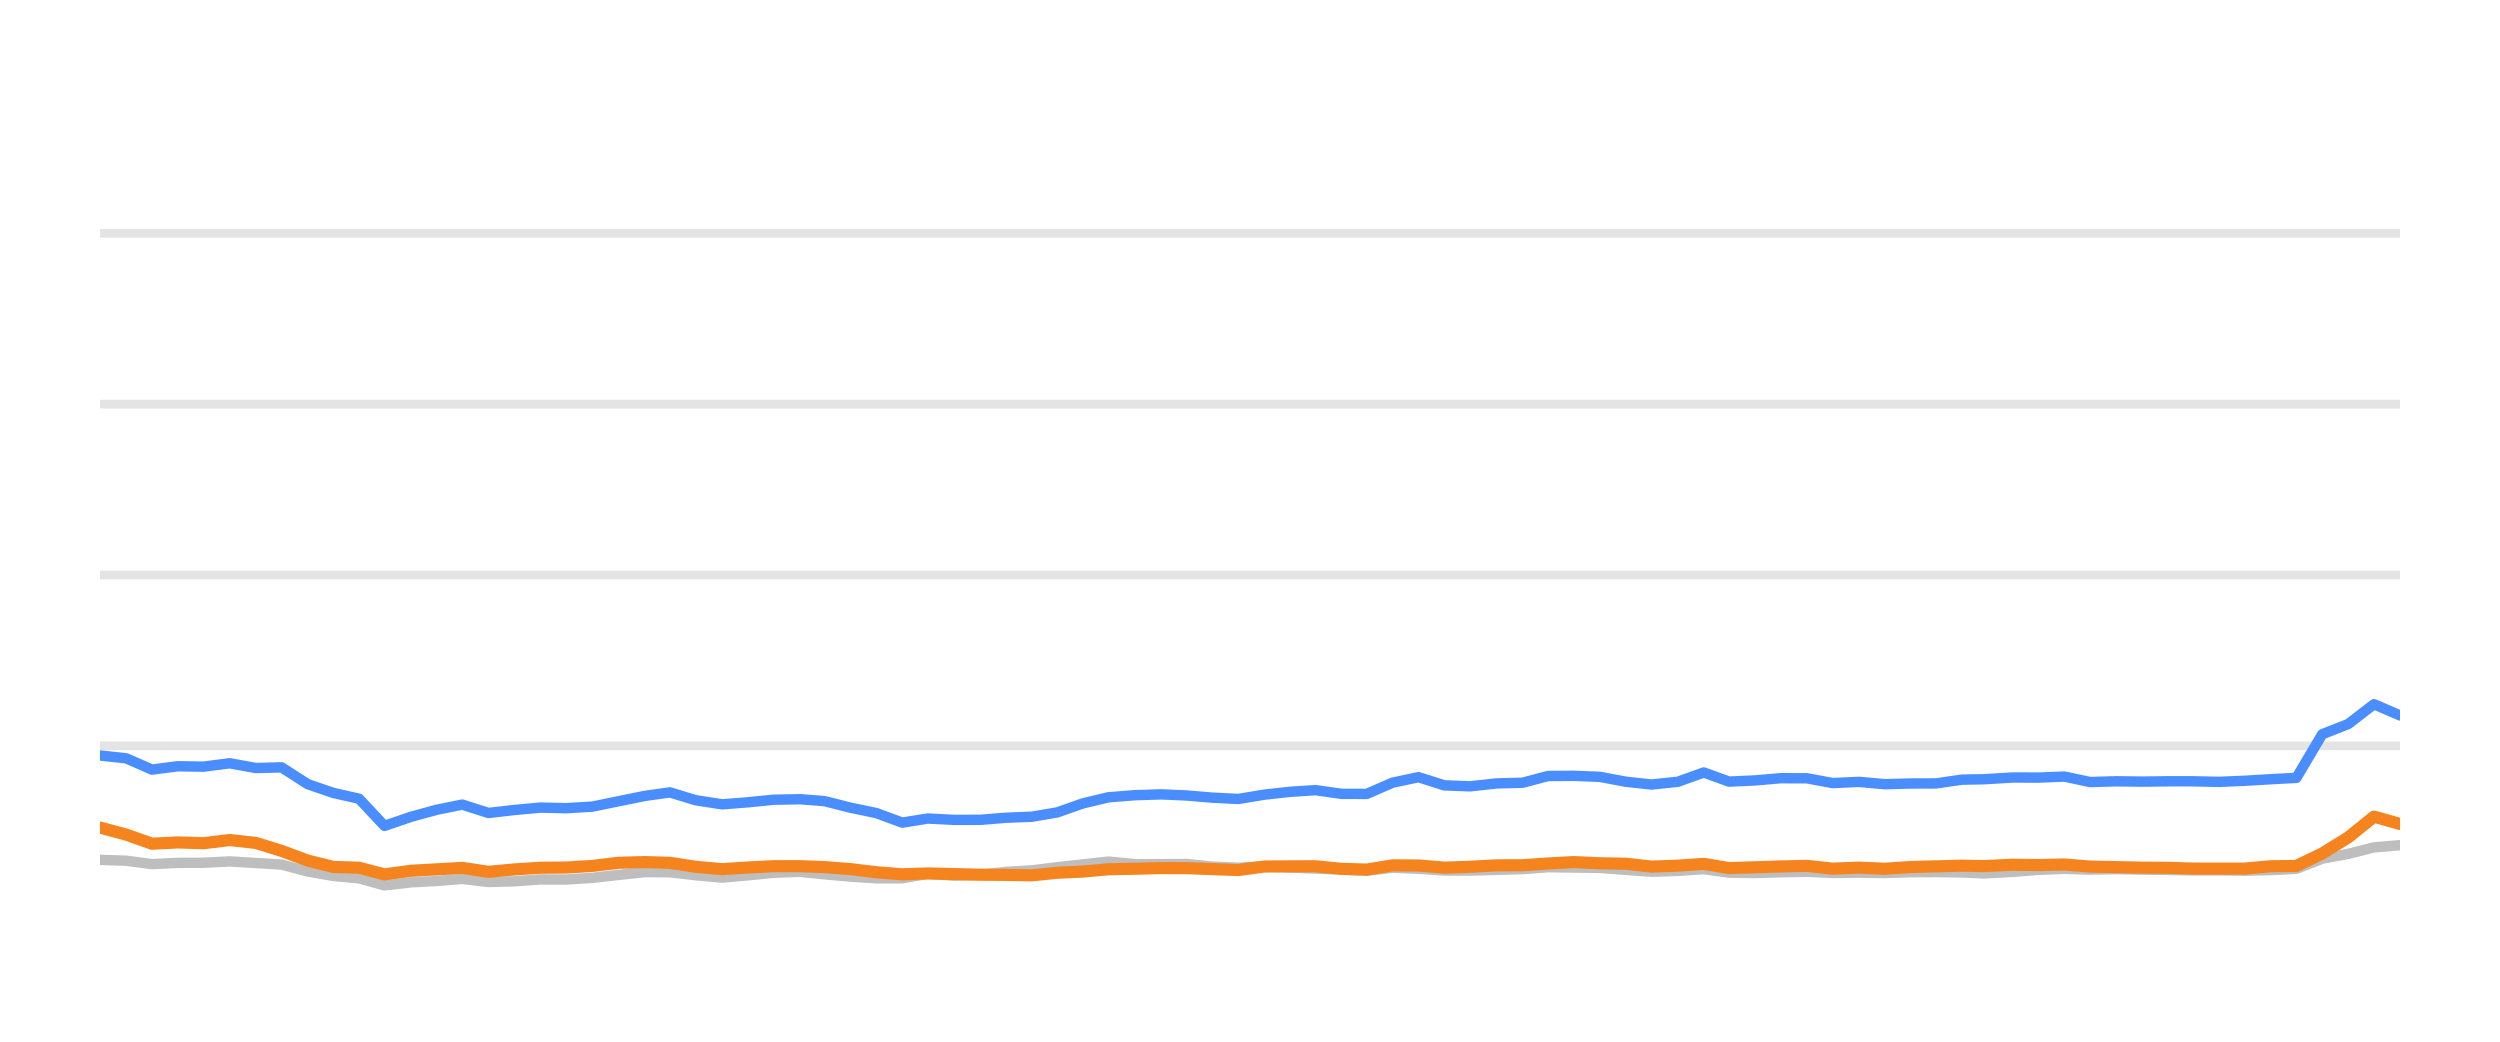
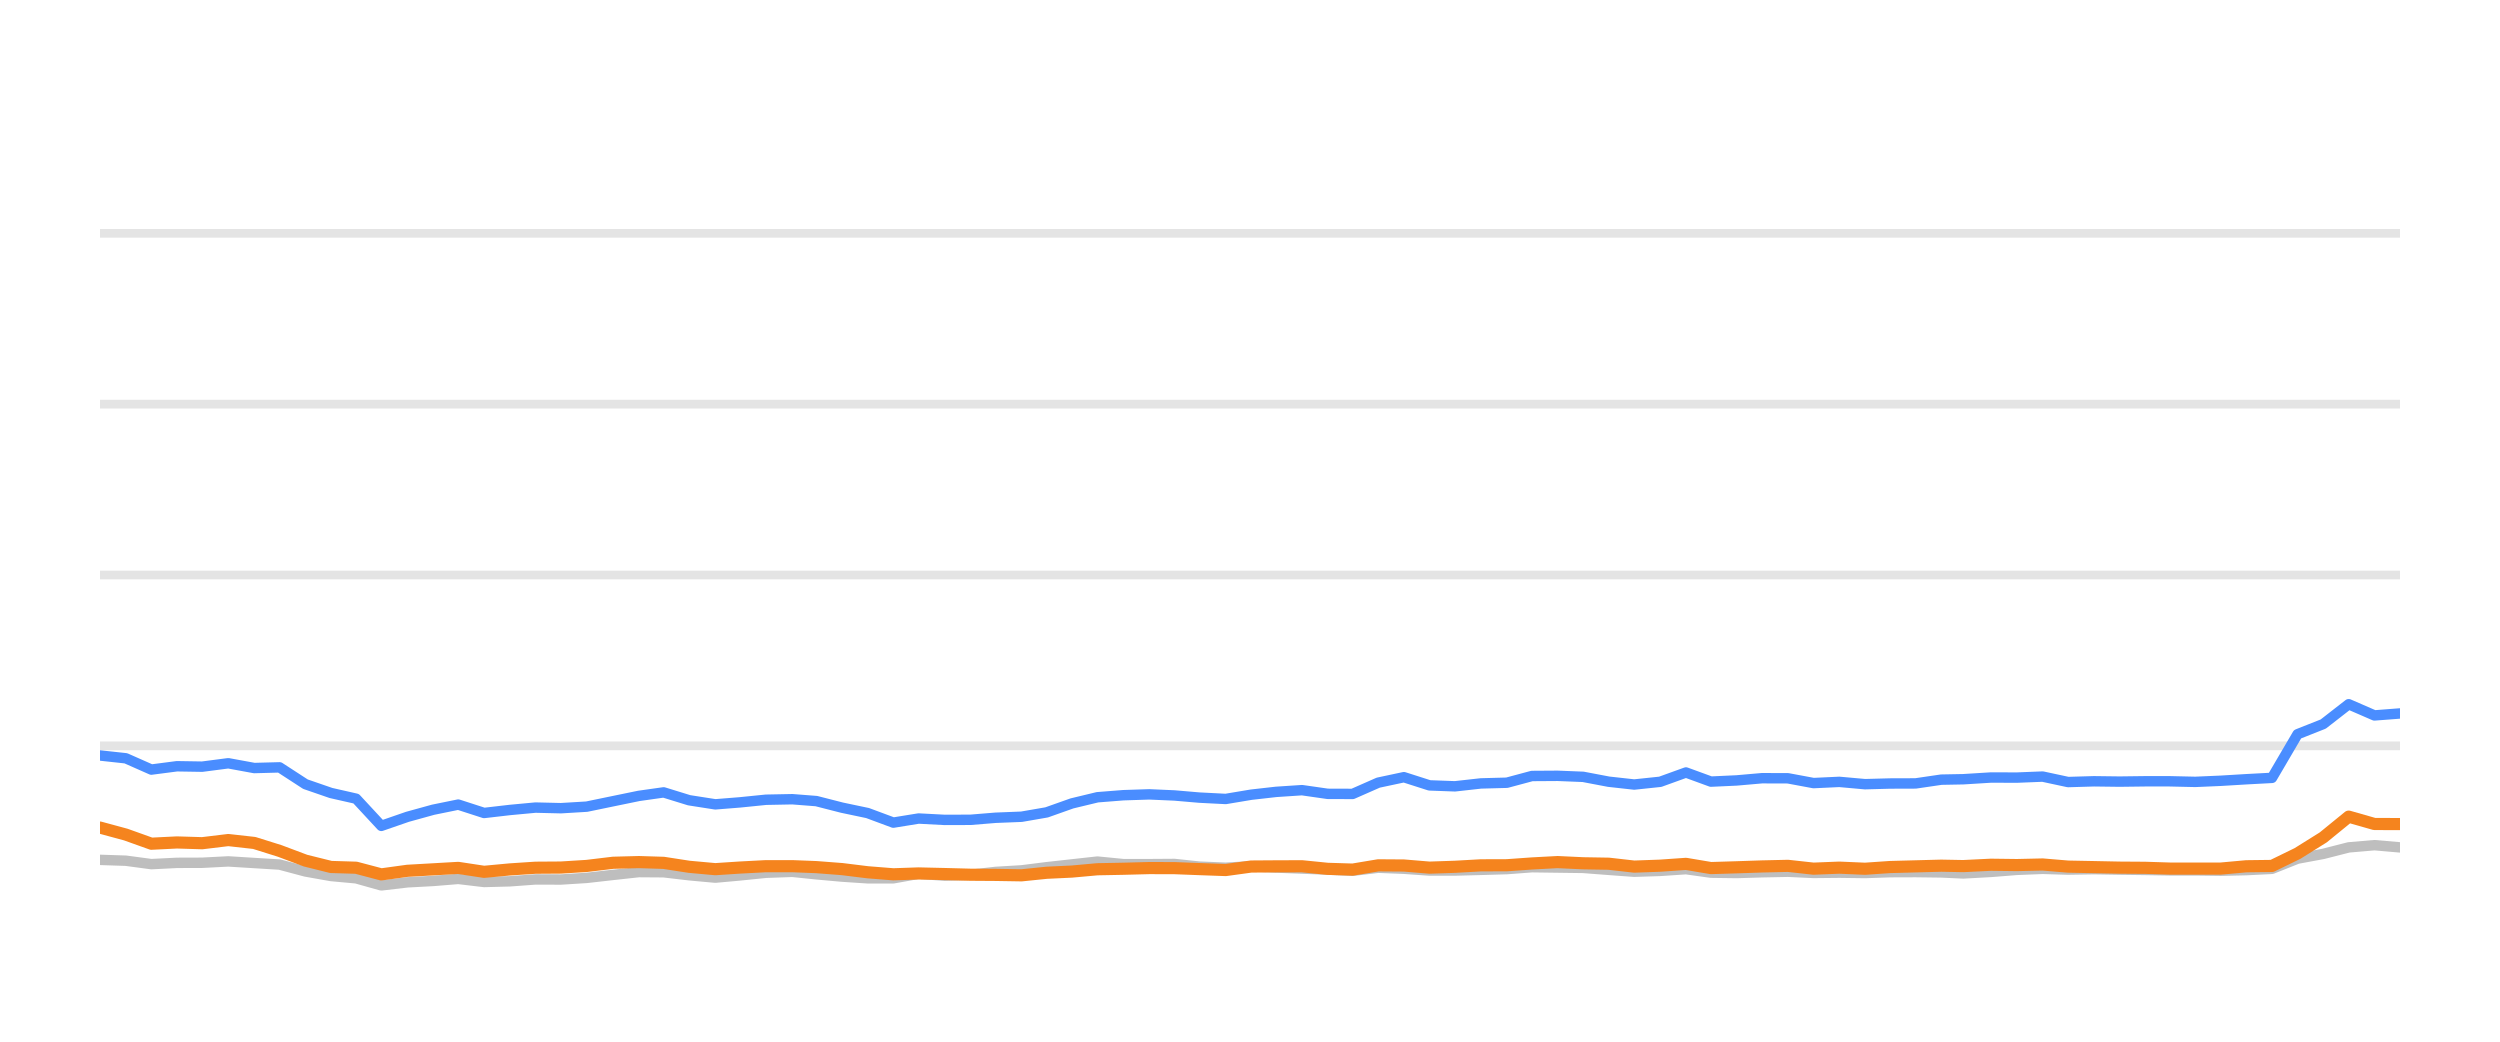
<svg xmlns="http://www.w3.org/2000/svg" width="144pt" height="60pt" viewBox="0 0 144 60" version="1.1">
  <defs>
    <style type="text/css">*{stroke-linejoin: round; stroke-linecap: butt}</style>
  </defs>
  <g id="figure_1">
    <g id="patch_1">
      <path d="M 0 60  L 144 60  L 144 0  L 0 0  L 0 60  z " style="fill: none; opacity: 0" />
    </g>
    <g id="axes_1">
      <g id="patch_2">
        <path d="M 5.76 52.8  L 138.24 52.8  L 138.24 3.6  L 5.76 3.6  L 5.76 52.8  z " style="fill: none" />
      </g>
      <g id="matplotlib.axis_1" />
      <g id="matplotlib.axis_2" />
      <g id="line2d_1">
-         <path d="M 5.76 42.96  L 138.24 42.96  " clip-path="url(#pbc2d9c29fb)" style="fill: none; stroke: #b2b2b2; stroke-opacity: 0.35; stroke-width: 0.5; stroke-linecap: square" />
+         <path d="M 5.76 42.96  L 138.24 42.96  " clip-path="url(#p1611fc29a3)" style="fill: none; stroke: #b2b2b2; stroke-opacity: 0.35; stroke-width: 0.5; stroke-linecap: square" />
      </g>
      <g id="line2d_2">
-         <path d="M 5.76 33.12  L 138.24 33.12  " clip-path="url(#pbc2d9c29fb)" style="fill: none; stroke: #b2b2b2; stroke-opacity: 0.35; stroke-width: 0.5; stroke-linecap: square" />
+         <path d="M 5.76 33.12  L 138.24 33.12  " clip-path="url(#p1611fc29a3)" style="fill: none; stroke: #b2b2b2; stroke-opacity: 0.35; stroke-width: 0.5; stroke-linecap: square" />
      </g>
      <g id="line2d_3">
-         <path d="M 5.76 23.28  L 138.24 23.28  " clip-path="url(#pbc2d9c29fb)" style="fill: none; stroke: #b2b2b2; stroke-opacity: 0.35; stroke-width: 0.5; stroke-linecap: square" />
+         <path d="M 5.76 23.28  L 138.24 23.28  " clip-path="url(#p1611fc29a3)" style="fill: none; stroke: #b2b2b2; stroke-opacity: 0.35; stroke-width: 0.5; stroke-linecap: square" />
      </g>
      <g id="line2d_4">
-         <path d="M 5.76 13.44  L 138.24 13.44  " clip-path="url(#pbc2d9c29fb)" style="fill: none; stroke: #b2b2b2; stroke-opacity: 0.35; stroke-width: 0.5; stroke-linecap: square" />
+         <path d="M 5.76 13.44  L 138.24 13.44  " clip-path="url(#p1611fc29a3)" style="fill: none; stroke: #b2b2b2; stroke-opacity: 0.35; stroke-width: 0.5; stroke-linecap: square" />
      </g>
      <g id="line2d_5">
-         <path d="M 5.76 49.528  L 7.266 49.577  L 8.751 49.774  L 10.243 49.7  L 11.712 49.695  L 13.232 49.617  L 14.745 49.71  L 16.22 49.799  L 17.728 50.197  L 19.213 50.458  L 20.679 50.591  L 22.146 50.999  L 23.668 50.822  L 25.165 50.743  L 26.627 50.625  L 28.133 50.802  L 29.632 50.763  L 31.128 50.655  L 32.608 50.66  L 34.109 50.566  L 35.649 50.394  L 37.148 50.232  L 38.591 50.242  L 40.074 50.414  L 41.599 50.552  L 43.03 50.424  L 44.551 50.271  L 46.085 50.217  L 47.487 50.36  L 48.982 50.493  L 50.472 50.591  L 51.97 50.591  L 53.442 50.33  L 54.961 50.438  L 56.462 50.389  L 57.924 50.222  L 59.436 50.133  L 60.9 49.951  L 62.374 49.789  L 63.858 49.627  L 65.37 49.774  L 66.875 49.774  L 68.343 49.764  L 69.793 49.917  L 71.328 49.981  L 72.815 49.897  L 74.262 49.971  L 75.774 50.03  L 77.268 50.089  L 78.724 50.158  L 80.214 49.981  L 81.709 50.04  L 83.199 50.143  L 84.682 50.143  L 86.195 50.104  L 87.705 50.06  L 89.169 49.951  L 90.66 49.971  L 92.148 49.991  L 93.638 50.104  L 95.124 50.212  L 96.639 50.163  L 98.138 50.064  L 99.593 50.266  L 101.087 50.286  L 102.567 50.242  L 104.078 50.212  L 105.568 50.281  L 107.07 50.266  L 108.568 50.286  L 110.028 50.237  L 111.513 50.232  L 113.008 50.251  L 114.287 50.31  L 115.907 50.222  L 117.414 50.104  L 118.912 50.045  L 120.395 50.089  L 121.905 50.064  L 123.398 50.089  L 124.887 50.109  L 126.307 50.133  L 127.805 50.133  L 129.293 50.153  L 130.78 50.119  L 132.272 50.045  L 133.762 49.459  L 135.258 49.184  L 136.741 48.81  L 138.24 48.682  " clip-path="url(#pbc2d9c29fb)" style="fill: none; stroke: #bebebe; stroke-width: 0.6; stroke-linecap: round" />
+         <path d="M 5.76 49.528  L 7.249 49.577  L 8.718 49.774  L 10.193 49.7  L 11.645 49.695  L 13.149 49.617  L 14.645 49.71  L 16.104 49.799  L 17.595 50.197  L 19.063 50.458  L 20.513 50.591  L 21.964 50.999  L 23.469 50.822  L 24.95 50.743  L 26.395 50.625  L 27.884 50.802  L 29.367 50.763  L 30.846 50.655  L 32.309 50.66  L 33.794 50.566  L 35.317 50.394  L 36.799 50.232  L 38.226 50.242  L 39.692 50.414  L 41.201 50.552  L 42.616 50.424  L 44.12 50.271  L 45.637 50.217  L 47.023 50.36  L 48.502 50.493  L 49.975 50.591  L 51.457 50.591  L 52.912 50.33  L 54.414 50.438  L 55.899 50.389  L 57.344 50.222  L 58.839 50.133  L 60.287 49.951  L 61.745 49.789  L 63.212 49.627  L 64.708 49.774  L 66.196 49.774  L 67.648 49.764  L 69.081 49.917  L 70.6 49.981  L 72.07 49.897  L 73.501 49.971  L 74.996 50.03  L 76.473 50.089  L 77.913 50.158  L 79.387 49.981  L 80.865 50.04  L 82.339 50.143  L 83.805 50.143  L 85.301 50.104  L 86.795 50.06  L 88.242 49.951  L 89.717 49.971  L 91.188 49.991  L 92.661 50.104  L 94.131 50.212  L 95.629 50.163  L 97.112 50.064  L 98.55 50.266  L 100.028 50.286  L 101.491 50.242  L 102.985 50.212  L 104.459 50.281  L 105.945 50.266  L 107.426 50.286  L 108.869 50.237  L 110.338 50.232  L 111.817 50.251  L 113.082 50.31  L 114.683 50.222  L 116.173 50.104  L 117.655 50.045  L 119.121 50.089  L 120.614 50.064  L 122.091 50.089  L 123.564 50.109  L 124.968 50.133  L 126.449 50.133  L 127.92 50.153  L 129.39 50.119  L 130.866 50.045  L 132.339 49.459  L 133.819 49.184  L 135.285 48.81  L 136.768 48.682  L 138.24 48.81  " clip-path="url(#p1611fc29a3)" style="fill: none; stroke: #bebebe; stroke-width: 0.6; stroke-linecap: round" />
      </g>
      <g id="line2d_6">
-         <path d="M 5.76 43.516  L 7.266 43.678  L 8.751 44.328  L 10.243 44.136  L 11.712 44.16  L 13.232 43.964  L 14.745 44.239  L 16.22 44.2  L 17.728 45.169  L 19.213 45.676  L 20.679 46.005  L 22.146 47.57  L 23.668 47.049  L 25.165 46.64  L 26.627 46.345  L 28.133 46.827  L 29.632 46.655  L 31.128 46.517  L 32.608 46.552  L 34.109 46.463  L 35.649 46.148  L 37.148 45.843  L 38.591 45.641  L 40.074 46.094  L 41.599 46.33  L 43.03 46.217  L 44.551 46.065  L 46.085 46.035  L 47.487 46.143  L 48.982 46.522  L 50.472 46.832  L 51.97 47.383  L 53.442 47.147  L 54.961 47.226  L 56.462 47.221  L 57.924 47.103  L 59.436 47.044  L 60.9 46.793  L 62.374 46.276  L 63.858 45.922  L 65.37 45.804  L 66.875 45.755  L 68.343 45.819  L 69.793 45.942  L 71.328 46.02  L 72.815 45.774  L 74.262 45.612  L 75.774 45.513  L 77.268 45.725  L 78.724 45.73  L 80.214 45.081  L 81.709 44.766  L 83.199 45.238  L 84.682 45.292  L 86.195 45.125  L 87.705 45.085  L 89.169 44.697  L 90.66 44.687  L 92.148 44.746  L 93.638 45.026  L 95.124 45.189  L 96.639 45.031  L 98.138 44.495  L 99.593 45.021  L 101.087 44.953  L 102.567 44.825  L 104.078 44.83  L 105.568 45.105  L 107.07 45.036  L 108.568 45.169  L 110.028 45.13  L 111.513 45.125  L 113.008 44.908  L 114.287 44.884  L 115.907 44.785  L 117.414 44.79  L 118.912 44.731  L 120.395 45.046  L 121.905 45.002  L 123.398 45.021  L 124.887 45.002  L 126.307 45.002  L 127.805 45.036  L 129.293 44.972  L 130.78 44.884  L 132.272 44.805  L 133.762 42.291  L 135.258 41.705  L 136.741 40.564  L 138.24 41.208  " clip-path="url(#pbc2d9c29fb)" style="fill: none; stroke: #4a8dff; stroke-width: 0.6; stroke-linecap: round" />
+         <path d="M 5.76 43.516  L 7.249 43.678  L 8.718 44.328  L 10.193 44.136  L 11.645 44.16  L 13.149 43.964  L 14.645 44.239  L 16.104 44.2  L 17.595 45.169  L 19.063 45.676  L 20.513 46.005  L 21.964 47.57  L 23.469 47.049  L 24.95 46.64  L 26.395 46.345  L 27.884 46.827  L 29.367 46.655  L 30.846 46.517  L 32.309 46.552  L 33.794 46.463  L 35.317 46.148  L 36.799 45.843  L 38.226 45.641  L 39.692 46.094  L 41.201 46.33  L 42.616 46.217  L 44.12 46.065  L 45.637 46.035  L 47.023 46.143  L 48.502 46.522  L 49.975 46.832  L 51.457 47.383  L 52.912 47.147  L 54.414 47.226  L 55.899 47.221  L 57.344 47.103  L 58.839 47.044  L 60.287 46.793  L 61.745 46.276  L 63.212 45.922  L 64.708 45.804  L 66.196 45.755  L 67.648 45.819  L 69.081 45.942  L 70.6 46.02  L 72.07 45.774  L 73.501 45.612  L 74.996 45.513  L 76.473 45.725  L 77.913 45.73  L 79.387 45.081  L 80.865 44.766  L 82.339 45.238  L 83.805 45.292  L 85.301 45.125  L 86.795 45.085  L 88.242 44.697  L 89.717 44.687  L 91.188 44.746  L 92.661 45.026  L 94.131 45.189  L 95.629 45.031  L 97.112 44.495  L 98.55 45.021  L 100.028 44.953  L 101.491 44.825  L 102.985 44.83  L 104.459 45.105  L 105.945 45.036  L 107.426 45.169  L 108.869 45.13  L 110.338 45.125  L 111.817 44.908  L 113.082 44.884  L 114.683 44.785  L 116.173 44.79  L 117.655 44.731  L 119.121 45.046  L 120.614 45.002  L 122.091 45.021  L 123.564 45.002  L 124.968 45.002  L 126.449 45.036  L 127.92 44.972  L 129.39 44.884  L 130.866 44.805  L 132.339 42.291  L 133.819 41.705  L 135.285 40.564  L 136.768 41.208  L 138.24 41.095  " clip-path="url(#p1611fc29a3)" style="fill: none; stroke: #4a8dff; stroke-width: 0.6; stroke-linecap: round" />
      </g>
      <g id="line2d_7">
-         <path d="M 5.76 47.668  L 7.266 48.072  L 8.751 48.598  L 10.243 48.525  L 11.712 48.569  L 13.232 48.387  L 14.745 48.554  L 16.22 49.012  L 17.728 49.572  L 19.213 49.937  L 20.679 49.981  L 22.146 50.365  L 23.668 50.158  L 25.165 50.074  L 26.627 49.991  L 28.133 50.217  L 29.632 50.079  L 31.128 49.981  L 32.608 49.971  L 34.109 49.878  L 35.649 49.695  L 37.148 49.656  L 38.591 49.7  L 40.074 49.927  L 41.599 50.064  L 43.03 49.971  L 44.551 49.892  L 46.085 49.892  L 47.487 49.946  L 48.982 50.06  L 50.472 50.242  L 51.97 50.36  L 53.442 50.31  L 54.961 50.345  L 56.462 50.384  L 57.924 50.394  L 59.436 50.419  L 60.9 50.271  L 62.374 50.202  L 63.858 50.069  L 65.37 50.04  L 66.875 50.001  L 68.343 50.005  L 69.793 50.06  L 71.328 50.114  L 72.815 49.912  L 74.262 49.902  L 75.774 49.897  L 77.268 50.045  L 78.724 50.089  L 80.214 49.843  L 81.709 49.853  L 83.199 49.976  L 84.682 49.927  L 86.195 49.843  L 87.705 49.838  L 89.169 49.735  L 90.66 49.656  L 92.148 49.725  L 93.638 49.75  L 95.124 49.917  L 96.639 49.863  L 98.138 49.759  L 99.593 50.001  L 101.087 49.956  L 102.567 49.907  L 104.078 49.873  L 105.568 50.035  L 107.07 49.976  L 108.568 50.04  L 110.028 49.941  L 111.513 49.902  L 113.008 49.863  L 114.287 49.887  L 115.907 49.809  L 117.414 49.828  L 118.912 49.794  L 120.395 49.917  L 121.905 49.946  L 123.398 49.976  L 124.887 49.986  L 126.307 50.03  L 127.805 50.03  L 129.293 50.03  L 130.78 49.897  L 132.272 49.878  L 133.762 49.159  L 135.258 48.234  L 136.741 47.039  L 138.24 47.462  " clip-path="url(#pbc2d9c29fb)" style="fill: none; stroke: #f5841e; stroke-width: 0.7; stroke-linecap: round" />
+         <path d="M 5.76 47.668  L 7.249 48.072  L 8.718 48.598  L 10.193 48.525  L 11.645 48.569  L 13.149 48.387  L 14.645 48.554  L 16.104 49.012  L 17.595 49.572  L 19.063 49.937  L 20.513 49.981  L 21.964 50.365  L 23.469 50.158  L 24.95 50.074  L 26.395 49.991  L 27.884 50.217  L 29.367 50.079  L 30.846 49.981  L 32.309 49.971  L 33.794 49.878  L 35.317 49.695  L 36.799 49.656  L 38.226 49.7  L 39.692 49.927  L 41.201 50.064  L 42.616 49.971  L 44.12 49.892  L 45.637 49.892  L 47.023 49.946  L 48.502 50.06  L 49.975 50.242  L 51.457 50.36  L 52.912 50.31  L 54.414 50.345  L 55.899 50.384  L 57.344 50.394  L 58.839 50.419  L 60.287 50.271  L 61.745 50.202  L 63.212 50.069  L 64.708 50.04  L 66.196 50.001  L 67.648 50.005  L 69.081 50.06  L 70.6 50.114  L 72.07 49.912  L 73.501 49.902  L 74.996 49.897  L 76.473 50.045  L 77.913 50.089  L 79.387 49.843  L 80.865 49.853  L 82.339 49.976  L 83.805 49.927  L 85.301 49.843  L 86.795 49.838  L 88.242 49.735  L 89.717 49.656  L 91.188 49.725  L 92.661 49.75  L 94.131 49.917  L 95.629 49.863  L 97.112 49.759  L 98.55 50.001  L 100.028 49.956  L 101.491 49.907  L 102.985 49.873  L 104.459 50.035  L 105.945 49.976  L 107.426 50.04  L 108.869 49.941  L 110.338 49.902  L 111.817 49.863  L 113.082 49.887  L 114.683 49.809  L 116.173 49.828  L 117.655 49.794  L 119.121 49.917  L 120.614 49.946  L 122.091 49.976  L 123.564 49.986  L 124.968 50.03  L 126.449 50.03  L 127.92 50.03  L 129.39 49.897  L 130.866 49.878  L 132.339 49.159  L 133.819 48.234  L 135.285 47.039  L 136.768 47.462  L 138.24 47.467  " clip-path="url(#p1611fc29a3)" style="fill: none; stroke: #f5841e; stroke-width: 0.7; stroke-linecap: round" />
      </g>
    </g>
  </g>
  <defs>
-     <clipPath id="pbc2d9c29fb">
+     <clipPath id="p1611fc29a3">
      <rect x="5.76" y="3.6" width="132.48" height="49.2" />
    </clipPath>
  </defs>
</svg>
